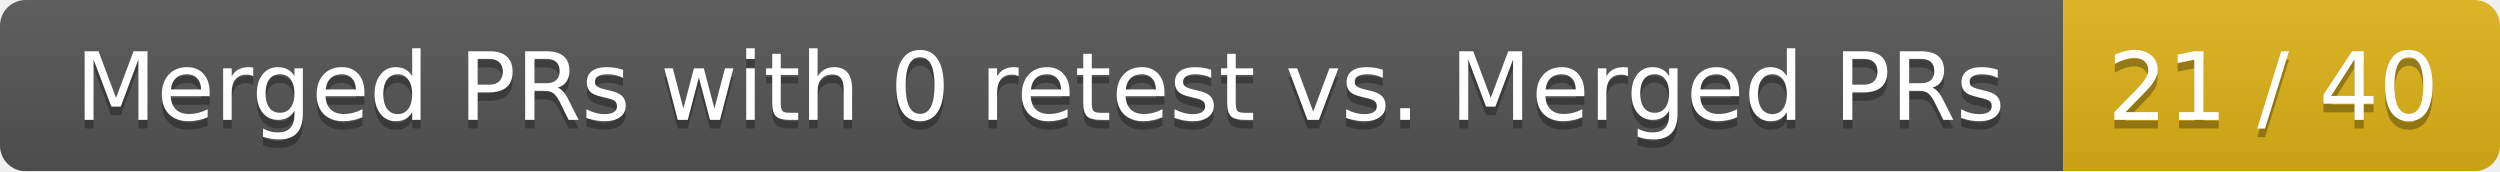
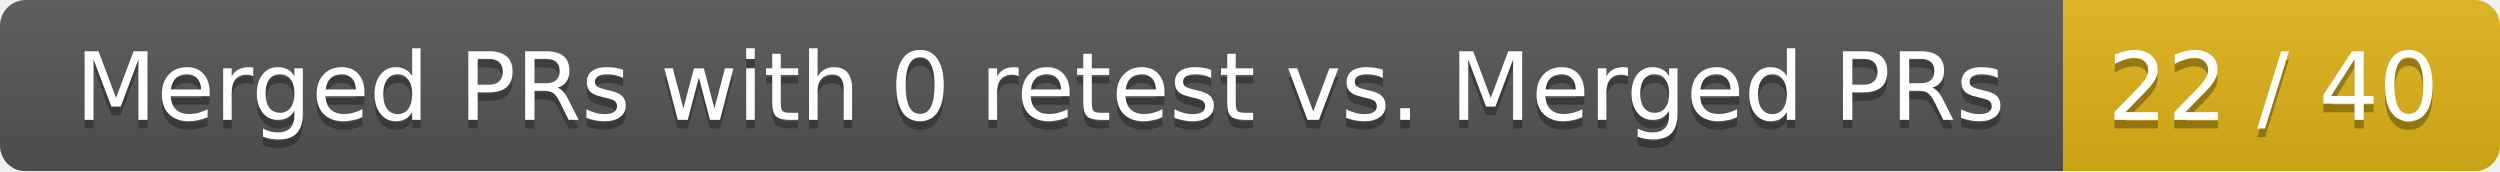
<svg xmlns="http://www.w3.org/2000/svg" width="292" height="20">
  <linearGradient id="smooth" x2="0" y2="100%">
    <stop offset="0" stop-color="#bbb" stop-opacity=".1" />
    <stop offset="1" stop-opacity=".1" />
  </linearGradient>
  <mask id="round">
    <rect width="292" height="20" rx="3" fill="#fff" />
  </mask>
  <g mask="url(#round)">
    <rect width="241" height="20" fill="#555" />
    <rect x="241" width="51" height="20" fill="#dfb317" />
    <rect width="292" height="20" fill="url(#smooth)" />
  </g>
  <g fill="#fff" text-anchor="middle" font-family="DejaVu Sans,Verdana,Geneva,sans-serif" font-size="11">
    <text x="121.5" y="15" fill="#010101" fill-opacity=".3">Merged PRs with 0 retest vs. Merged PRs</text>
    <text x="121.5" y="14">Merged PRs with 0 retest vs. Merged PRs</text>
-     <text x="265.5" y="15" fill="#010101" fill-opacity=".3">21 / 40</text>
-     <text x="265.5" y="14">21 / 40</text>
+     <text x="265.5" y="15" fill="#010101" fill-opacity=".3">22 / 40</text>
+     <text x="265.5" y="14">22 / 40</text>
  </g>
</svg>
